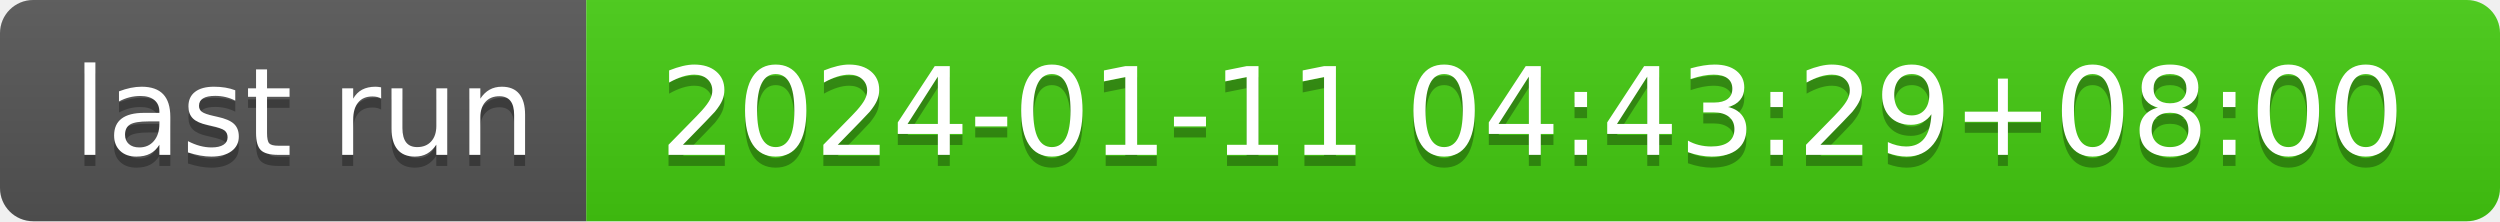
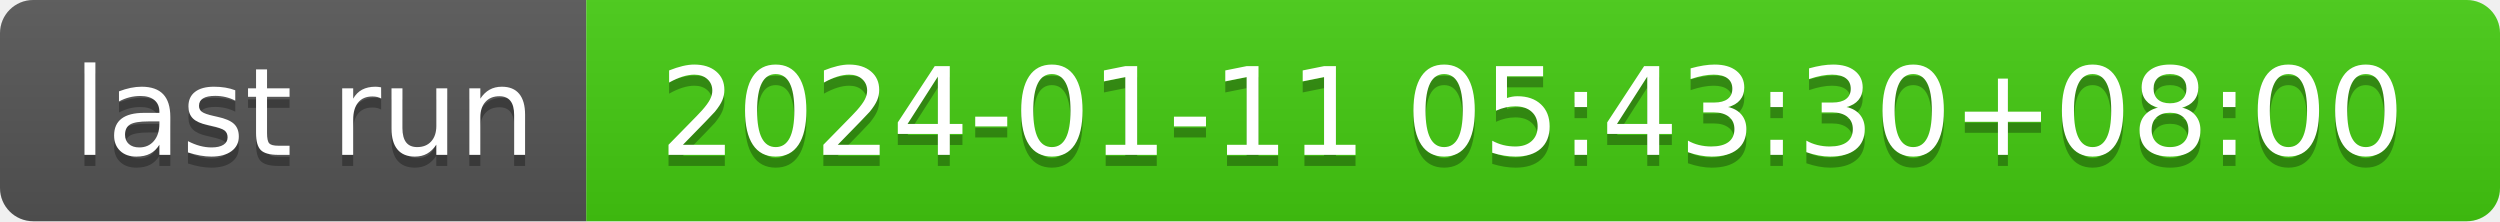
- <svg xmlns="http://www.w3.org/2000/svg" width="226" height="20" role="img" aria-label="last run: 2024-01-11 04:43:29+08:00">
+ <svg xmlns="http://www.w3.org/2000/svg" width="226" height="20" role="img" aria-label="last run: 2024-01-11 05:43:30+08:00">
  <linearGradient id="s" x2="0" y2="100%">
    <stop offset="0" stop-color="#bbb" stop-opacity=".1" />
    <stop offset="1" stop-opacity=".1" />
  </linearGradient>
  <clipPath id="r">
    <rect width="226" height="20" rx="3" fill="#fff" />
  </clipPath>
  <g clip-path="url(#r)">
    <rect width="53" height="20" fill="#555" />
    <rect x="53" width="173" height="20" fill="#4c1" />
    <rect width="226" height="20" fill="url(#s)" />
  </g>
  <g fill="#fff" text-anchor="middle" font-family="Verdana,Geneva,DejaVu Sans,sans-serif" text-rendering="geometricPrecision" font-size="110">
    <text aria-hidden="true" x="275" y="150" fill="#010101" fill-opacity=".3" transform="scale(.1)" textLength="430">last run</text>
    <text x="275" y="140" transform="scale(.1)" fill="#fff" textLength="430">last run</text>
-     <text aria-hidden="true" x="1385" y="150" fill="#010101" fill-opacity=".3" transform="scale(.1)" textLength="1630">2024-01-11 04:43:29+08:00</text>
-     <text x="1385" y="140" transform="scale(.1)" fill="#fff" textLength="1630">2024-01-11 04:43:29+08:00</text>
+     <text aria-hidden="true" x="1385" y="150" fill="#010101" fill-opacity=".3" transform="scale(.1)" textLength="1630">2024-01-11 05:43:30+08:00</text>
+     <text x="1385" y="140" transform="scale(.1)" fill="#fff" textLength="1630">2024-01-11 05:43:30+08:00</text>
  </g>
</svg>
